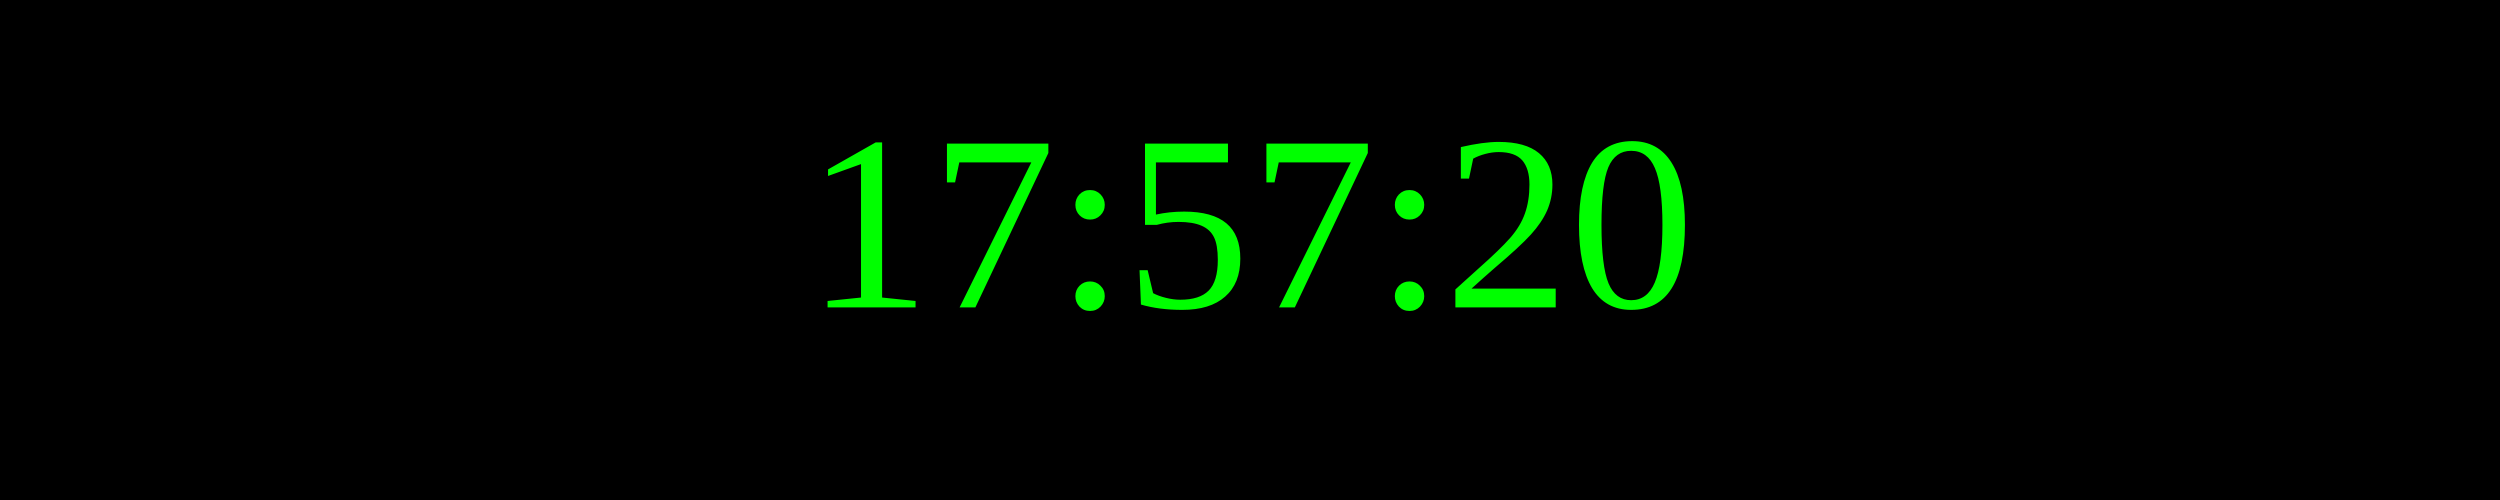
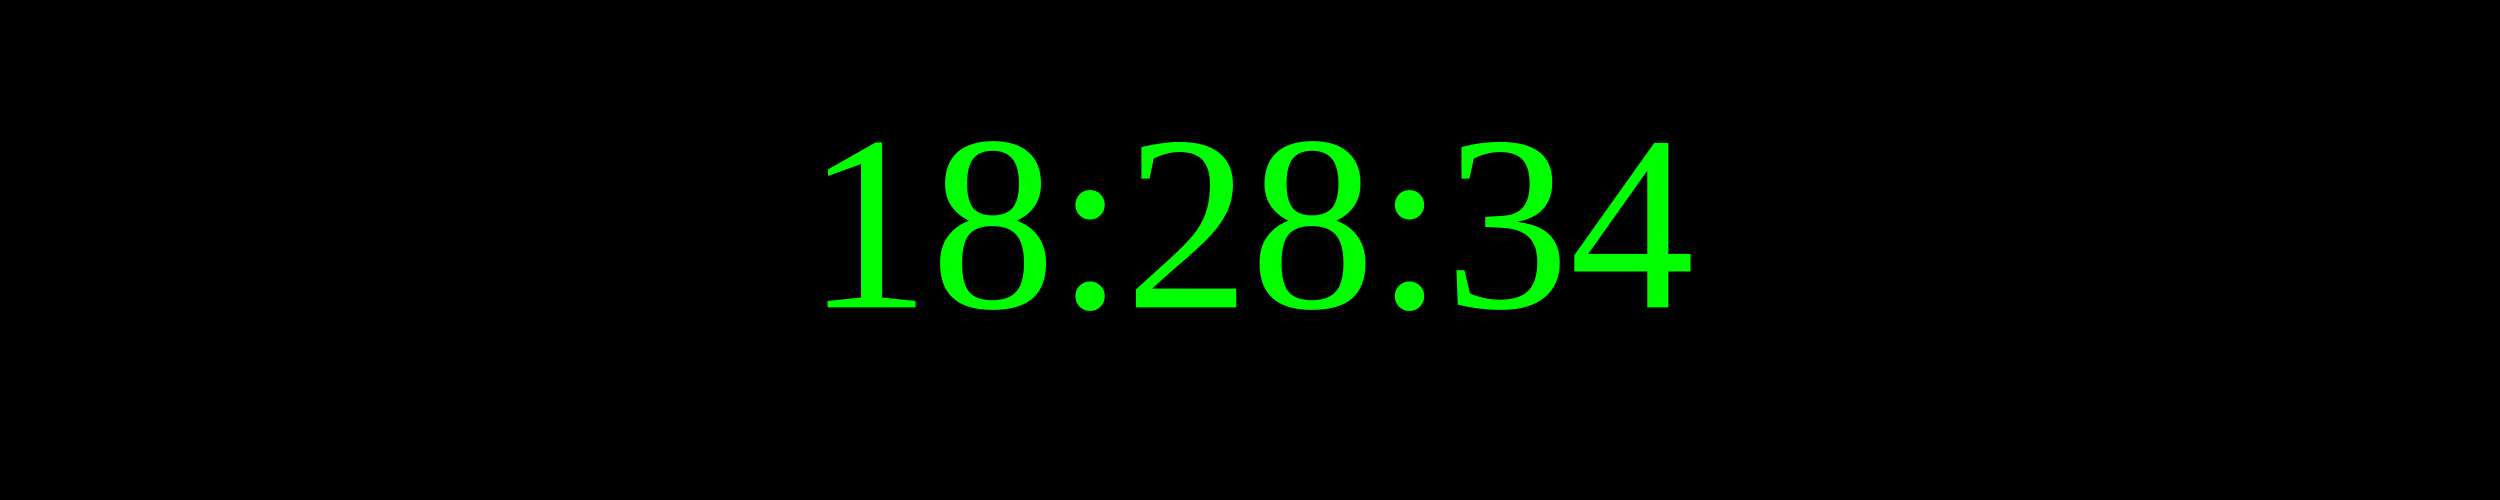
<svg xmlns="http://www.w3.org/2000/svg" width="250" height="50">
  <rect width="100%" height="100%" fill="black" />
  <text x="50%" y="50%" font-size="25" fill="lime" text-anchor="middle" dominant-baseline="middle">
- 17:57:20
+ 18:28:34
</text>
</svg>
